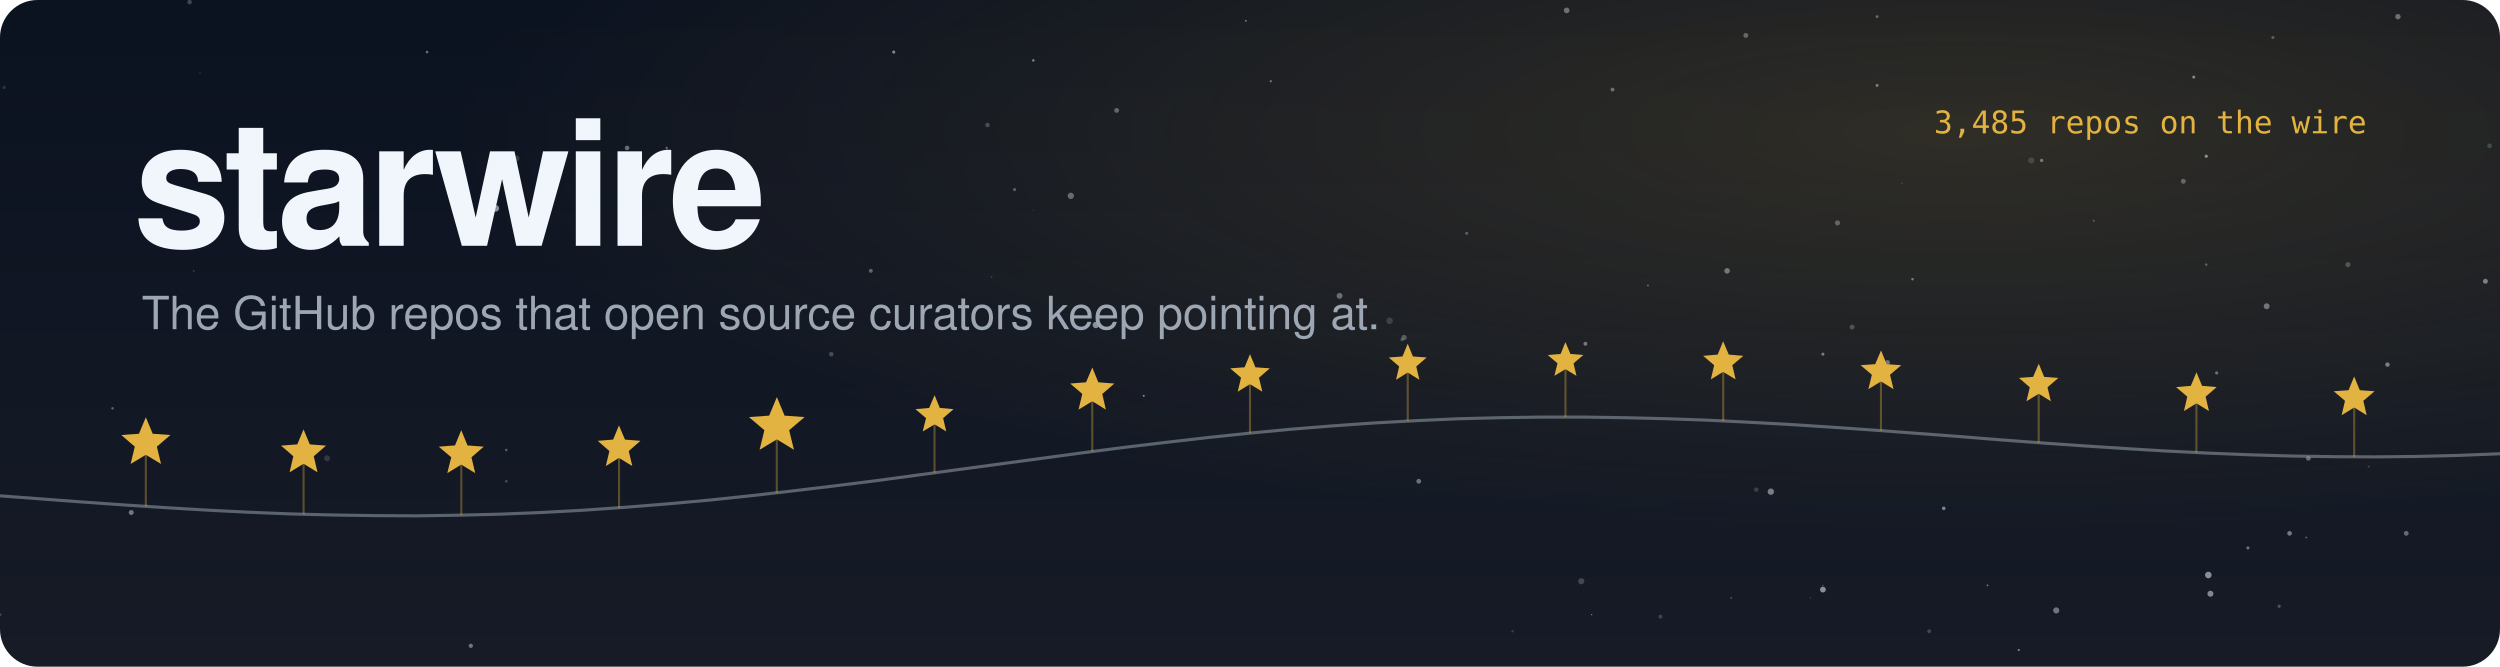
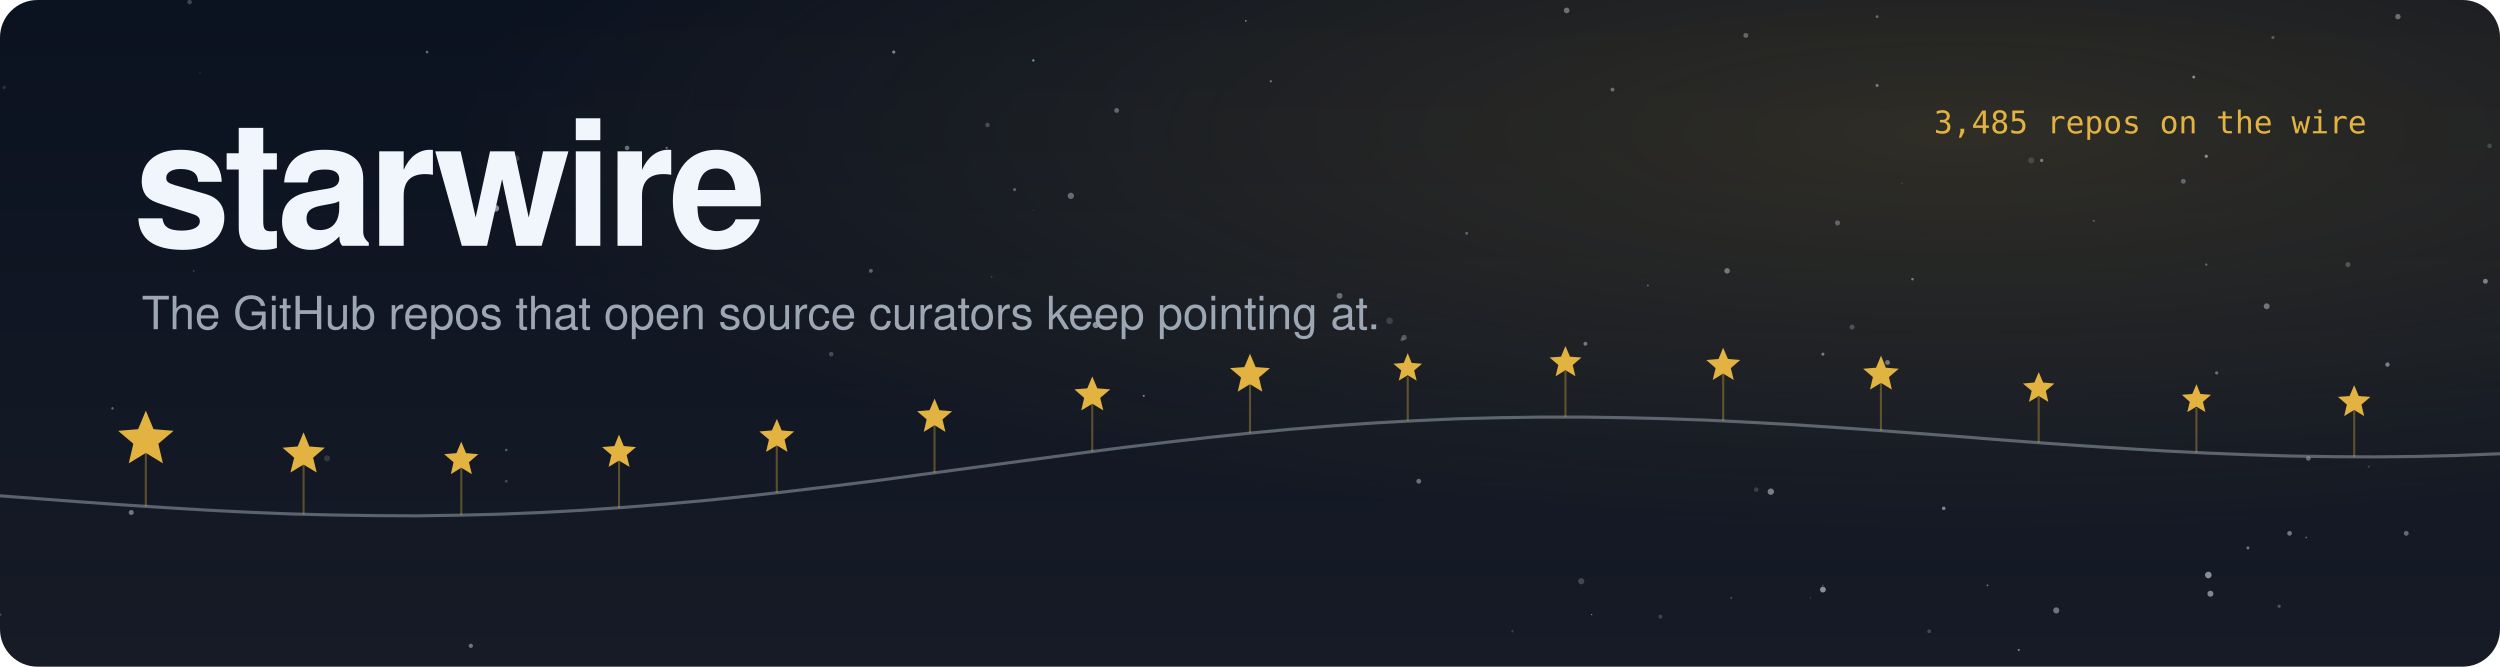
<svg xmlns="http://www.w3.org/2000/svg" viewBox="0 0 1200 320" width="1200" height="320" role="img" aria-label="starwire">
  <defs>
    <linearGradient id="sky" x1="0" y1="0" x2="0" y2="1">
      <stop offset="0" stop-color="#0b1220" />
      <stop offset="1" stop-color="#161b26" />
    </linearGradient>
    <radialGradient id="glow" cx=".78" cy=".2" r=".6">
      <stop offset="0" stop-color="#e3b341" stop-opacity=".16" />
      <stop offset="1" stop-color="#e3b341" stop-opacity="0" />
    </radialGradient>
  </defs>
  <rect width="1200" height="320" rx="18" fill="url(#sky)" />
  <rect width="1200" height="320" rx="18" fill="url(#glow)" />
  <g fill="#c9d1d9">
    <circle cx="0" cy="295" r="0.68" opacity="0.26" />
    <circle cx="875" cy="170" r="0.73" opacity="0.53" />
    <circle cx="906" cy="174" r="1.19" opacity="0.47" />
    <circle cx="980" cy="77" r="0.79" opacity="0.50" />
    <circle cx="838" cy="17" r="1.19" opacity="0.38" />
    <circle cx="1107" cy="258" r="0.46" opacity="0.41" />
    <circle cx="1108" cy="220" r="1.14" opacity="0.44" />
    <circle cx="1094" cy="291" r="0.78" opacity="0.32" />
    <circle cx="1005" cy="106" r="0.50" opacity="0.30" />
    <circle cx="514" cy="94" r="1.52" opacity="0.43" />
    <circle cx="875" cy="281" r="0.38" opacity="0.29" />
    <circle cx="673" cy="163" r="0.85" opacity="0.25" />
    <circle cx="1091" cy="18" r="0.78" opacity="0.32" />
    <circle cx="797" cy="296" r="0.97" opacity="0.23" />
    <circle cx="487" cy="91" r="0.77" opacity="0.36" />
    <circle cx="399" cy="170" r="1.10" opacity="0.27" />
    <circle cx="1088" cy="147" r="1.42" opacity="0.47" />
    <circle cx="761" cy="165" r="0.96" opacity="0.49" />
    <circle cx="1127" cy="127" r="1.22" opacity="0.28" />
    <circle cx="704" cy="112" r="0.73" opacity="0.35" />
    <circle cx="954" cy="281" r="0.44" opacity="0.56" />
    <circle cx="93" cy="130" r="0.50" opacity="0.19" />
    <circle cx="1195" cy="70" r="1.12" opacity="0.22" />
    <circle cx="549" cy="190" r="0.48" opacity="0.61" />
    <circle cx="1061" cy="285" r="1.45" opacity="0.60" />
    <circle cx="913" cy="88" r="0.31" opacity="0.27" />
    <circle cx="91" cy="1" r="1.10" opacity="0.27" />
    <circle cx="889" cy="157" r="1.19" opacity="0.27" />
    <circle cx="1059" cy="75" r="0.79" opacity="0.60" />
    <circle cx="142" cy="157" r="0.30" opacity="0.61" />
    <circle cx="764" cy="295" r="0.33" opacity="0.60" />
    <circle cx="226" cy="310" r="1.03" opacity="0.49" />
    <circle cx="320" cy="71" r="0.57" opacity="0.43" />
    <circle cx="63" cy="246" r="1.21" opacity="0.51" />
    <circle cx="598" cy="10" r="0.44" opacity="0.61" />
    <circle cx="157" cy="220" r="1.46" opacity="0.17" />
    <circle cx="1060" cy="276" r="1.59" opacity="0.63" />
    <circle cx="918" cy="134" r="0.62" opacity="0.51" />
    <circle cx="1059" cy="127" r="0.61" opacity="0.35" />
    <circle cx="1064" cy="179" r="0.76" opacity="0.46" />
    <circle cx="882" cy="107" r="1.24" opacity="0.36" />
    <circle cx="238" cy="100" r="1.58" opacity="0.65" />
    <circle cx="759" cy="279" r="1.49" opacity="0.25" />
    <circle cx="774" cy="43" r="0.95" opacity="0.43" />
    <circle cx="926" cy="303" r="0.93" opacity="0.24" />
    <circle cx="536" cy="53" r="1.16" opacity="0.41" />
    <circle cx="674" cy="162" r="1.28" opacity="0.33" />
    <circle cx="901" cy="8" r="0.69" opacity="0.42" />
    <circle cx="243" cy="231" r="0.68" opacity="0.27" />
    <circle cx="791" cy="137" r="0.40" opacity="0.54" />
    <circle cx="987" cy="293" r="1.48" opacity="0.49" />
    <circle cx="1151" cy="8" r="1.29" opacity="0.45" />
    <circle cx="869" cy="287" r="0.35" opacity="0.22" />
    <circle cx="96" cy="35" r="0.41" opacity="0.15" />
    <circle cx="726" cy="303" r="0.55" opacity="0.22" />
    <circle cx="243" cy="216" r="0.62" opacity="0.38" />
    <circle cx="1193" cy="135" r="1.18" opacity="0.54" />
    <circle cx="476" cy="133" r="0.38" opacity="0.27" />
    <circle cx="969" cy="312" r="0.50" opacity="0.61" />
    <circle cx="610" cy="39" r="0.57" opacity="0.45" />
    <circle cx="205" cy="25" r="0.65" opacity="0.47" />
    <circle cx="667" cy="154" r="1.59" opacity="0.19" />
    <circle cx="496" cy="101" r="0.31" opacity="0.15" />
    <circle cx="496" cy="29" r="0.60" opacity="0.61" />
    <circle cx="933" cy="244" r="0.87" opacity="0.58" />
    <circle cx="1155" cy="256" r="1.16" opacity="0.44" />
    <circle cx="418" cy="130" r="0.95" opacity="0.40" />
    <circle cx="681" cy="231" r="1.16" opacity="0.47" />
    <circle cx="875" cy="283" r="1.40" opacity="0.64" />
    <circle cx="526" cy="156" r="1.54" opacity="0.64" />
    <circle cx="429" cy="25" r="0.75" opacity="0.59" />
    <circle cx="850" cy="236" r="1.54" opacity="0.54" />
    <circle cx="248" cy="76" r="1.34" opacity="0.20" />
    <circle cx="1099" cy="256" r="1.13" opacity="0.51" />
    <circle cx="643" cy="142" r="1.43" opacity="0.43" />
    <circle cx="1048" cy="87" r="1.19" opacity="0.37" />
    <circle cx="474" cy="60" r="1.07" opacity="0.27" />
    <circle cx="1079" cy="263" r="0.74" opacity="0.49" />
    <circle cx="1053" cy="37" r="0.70" opacity="0.61" />
    <circle cx="2" cy="42" r="0.82" opacity="0.16" />
    <circle cx="831" cy="287" r="0.52" opacity="0.26" />
    <circle cx="1137" cy="224" r="0.53" opacity="0.21" />
    <circle cx="752" cy="5" r="1.36" opacity="0.45" />
    <circle cx="901" cy="41" r="0.73" opacity="0.51" />
    <circle cx="1146" cy="175" r="1.06" opacity="0.54" />
    <circle cx="843" cy="235" r="1.08" opacity="0.20" />
    <circle cx="54" cy="196" r="0.59" opacity="0.44" />
    <circle cx="301" cy="71" r="1.11" opacity="0.46" />
    <circle cx="975" cy="77" r="1.48" opacity="0.18" />
    <circle cx="829" cy="130" r="1.33" opacity="0.48" />
  </g>
  <polyline points="0,238.0 20,239.5 40,241.0 60,242.4 80,243.7 100,244.9 120,245.9 140,246.7 160,247.2 180,247.5 200,247.6 220,247.3 240,246.8 260,246.0 280,244.9 300,243.5 320,241.9 340,240.1 360,238.0 380,235.7 400,233.3 420,230.8 440,228.1 460,225.4 480,222.7 500,220.0 520,217.3 540,214.7 560,212.3 580,210.0 600,207.9 620,206.0 640,204.4 660,203.0 680,201.9 700,201.0 720,200.5 740,200.2 760,200.2 780,200.5 800,201.0 820,201.7 840,202.7 860,203.8 880,205.1 900,206.5 920,208.0 940,209.5 960,211.1 980,212.6 1000,214.0 1020,215.3 1040,216.5 1060,217.5 1080,218.3 1100,218.9 1120,219.2 1140,219.3 1160,219.1 1180,218.6 1200,217.8" fill="none" stroke="#8b949e" stroke-width="1.5" stroke-opacity=".6" />
  <g fill="#e3b341">
-     <line x1="70" y1="243.099" x2="70" y2="216.678" stroke="#e3b341" stroke-opacity=".35" />
-     <polygon points="70.0,200.3 73.3,208.2 81.8,208.8 75.3,214.4 77.3,222.7 70.0,218.3 62.7,222.7 64.7,214.4 58.2,208.8 66.7,208.2" />
-     <line x1="145.714" y1="246.84" x2="145.714" y2="221.459" stroke="#e3b341" stroke-opacity=".35" />
-     <polygon points="145.7,206.1 148.7,213.3 156.5,213.9 150.6,219.0 152.4,226.7 145.7,222.6 139.0,226.7 140.8,219.0 134.9,213.9 142.7,213.3" />
-     <line x1="221.429" y1="247.286" x2="221.429" y2="221.916" stroke="#e3b341" stroke-opacity=".35" />
-     <polygon points="221.4,206.5 224.4,213.8 232.2,214.4 226.3,219.5 228.1,227.1 221.4,223.0 214.7,227.1 216.6,219.5 210.6,214.4 218.4,213.8" />
-     <line x1="297.143" y1="243.759" x2="297.143" y2="218.973" stroke="#e3b341" stroke-opacity=".35" />
-     <polygon points="297.1,204.2 300.0,211.0 307.4,211.6 301.8,216.5 303.5,223.7 297.1,219.8 290.8,223.7 292.5,216.5 286.9,211.6 294.3,211.0" />
-     <line x1="372.857" y1="236.572" x2="372.857" y2="208.572" stroke="#e3b341" stroke-opacity=".35" />
-     <polygon points="372.9,190.6 376.6,199.5 386.2,200.2 378.8,206.5 381.1,215.9 372.9,210.9 364.6,215.9 366.9,206.5 359.5,200.2 369.2,199.5" />
-     <line x1="448.571" y1="226.952" x2="448.571" y2="203.336" stroke="#e3b341" stroke-opacity=".35" />
-     <polygon points="448.6,189.7 451.1,195.8 457.7,196.4 452.7,200.7 454.2,207.1 448.6,203.7 442.9,207.1 444.5,200.7 439.4,196.4 446.0,195.8" />
-     <line x1="524.286" y1="216.73" x2="524.286" y2="191.581" stroke="#e3b341" stroke-opacity=".35" />
-     <polygon points="524.3,176.4 527.2,183.5 534.9,184.1 529.1,189.1 530.8,196.6 524.3,192.6 517.7,196.6 519.5,189.1 513.7,184.1 521.3,183.5" />
-     <line x1="600" y1="207.891" x2="600" y2="183.928" stroke="#e3b341" stroke-opacity=".35" />
-     <polygon points="600.0,170.0 602.6,176.3 609.5,176.8 604.3,181.3 605.9,188.0 600.0,184.4 594.1,188.0 595.7,181.3 590.5,176.8 597.4,176.3" />
-     <line x1="675.714" y1="202.072" x2="675.714" y2="178.536" stroke="#e3b341" stroke-opacity=".35" />
-     <polygon points="675.7,165.0 678.2,171.1 684.8,171.6 679.8,175.9 681.3,182.3 675.7,178.8 670.1,182.3 671.6,175.9 666.6,171.6 673.2,171.1" />
-     <line x1="751.429" y1="200.158" x2="751.429" y2="177.166" stroke="#e3b341" stroke-opacity=".35" />
-     <polygon points="751.4,164.2 753.8,169.9 760.0,170.4 755.3,174.4 756.7,180.4 751.4,177.2 746.1,180.4 747.6,174.4 742.9,170.4 749.1,169.9" />
-     <line x1="827.143" y1="202.06" x2="827.143" y2="177.911" stroke="#e3b341" stroke-opacity=".35" />
-     <polygon points="827.1,163.8 829.8,170.2 836.8,170.8 831.5,175.3 833.1,182.1 827.1,178.5 821.2,182.1 822.8,175.3 817.5,170.8 824.5,170.2" />
-     <line x1="902.857" y1="206.737" x2="902.857" y2="182.49" stroke="#e3b341" stroke-opacity=".35" />
-     <polygon points="902.9,168.2 905.6,174.8 912.6,175.3 907.2,179.9 908.9,186.8 902.9,183.1 896.8,186.8 898.5,179.9 893.1,175.3 900.1,174.8" />
-     <line x1="978.571" y1="212.456" x2="978.571" y2="188.507" stroke="#e3b341" stroke-opacity=".35" />
-     <polygon points="978.6,174.6 981.2,180.9 988.0,181.4 982.8,185.9 984.4,192.6 978.6,189.0 972.7,192.6 974.3,185.9 969.1,181.4 975.9,180.9" />
-     <line x1="1054.286" y1="217.224" x2="1054.286" y2="192.976" stroke="#e3b341" stroke-opacity=".35" />
-     <polygon points="1054.3,178.7 1057.0,185.2 1064.0,185.8 1058.7,190.4 1060.3,197.3 1054.3,193.6 1048.3,197.3 1049.9,190.4 1044.5,185.8 1051.6,185.2" />
-     <line x1="1130" y1="219.285" x2="1130" y2="195.01" stroke="#e3b341" stroke-opacity=".35" />
-     <polygon points="1130.0,180.7 1132.7,187.3 1139.8,187.8 1134.4,192.4 1136.0,199.3 1130.0,195.6 1124.0,199.3 1125.6,192.4 1120.2,187.8 1127.3,187.3" />
+     <line x1="70" y1="243.099" x2="70" y2="215.099" stroke="#e3b341" stroke-opacity=".35" />
+     <polygon points="70.0,197.1 73.7,206.0 83.3,206.8 76.0,213.0 78.2,222.4 70.0,217.4 61.8,222.4 64.0,213.0 56.7,206.8 66.3,206.0" />
+     <line x1="145.714" y1="246.84" x2="145.714" y2="222.178" stroke="#e3b341" stroke-opacity=".35" />
+     <polygon points="145.7,207.5 148.5,214.3 155.9,214.9 150.3,219.7 152.0,226.8 145.7,223.0 139.4,226.8 141.2,219.7 135.6,214.9 142.9,214.3" />
+     <line x1="221.429" y1="247.286" x2="221.429" y2="224.653" stroke="#e3b341" stroke-opacity=".35" />
+     <polygon points="221.4,212.0 223.7,217.5 229.6,218.0 225.1,221.9 226.5,227.6 221.4,224.5 216.4,227.6 217.7,221.9 213.2,218.0 219.1,217.5" />
+     <line x1="297.143" y1="243.759" x2="297.143" y2="221.201" stroke="#e3b341" stroke-opacity=".35" />
+     <polygon points="297.1,208.6 299.4,214.1 305.3,214.6 300.8,218.4 302.2,224.1 297.1,221.1 292.1,224.1 293.5,218.4 289.0,214.6 294.9,214.1" />
+     <line x1="372.857" y1="236.572" x2="372.857" y2="213.821" stroke="#e3b341" stroke-opacity=".35" />
+     <polygon points="372.9,201.1 375.2,206.6 381.2,207.1 376.6,211.0 378.0,216.9 372.9,213.8 367.7,216.9 369.1,211.0 364.5,207.1 370.5,206.6" />
+     <line x1="448.571" y1="226.952" x2="448.571" y2="204.12" stroke="#e3b341" stroke-opacity=".35" />
+     <polygon points="448.6,191.3 450.9,196.9 457.0,197.4 452.4,201.3 453.8,207.3 448.6,204.1 443.4,207.3 444.8,201.3 440.2,197.4 446.2,196.9" />
+     <line x1="524.286" y1="216.73" x2="524.286" y2="193.719" stroke="#e3b341" stroke-opacity=".35" />
+     <polygon points="524.3,180.7 526.7,186.4 532.9,186.9 528.1,191.0 529.6,197.0 524.3,193.8 519.0,197.0 520.4,191.0 515.7,186.9 521.9,186.4" />
+     <line x1="600" y1="207.891" x2="600" y2="183.84" stroke="#e3b341" stroke-opacity=".35" />
+     <polygon points="600.0,169.8 602.7,176.2 609.6,176.7 604.3,181.2 605.9,188.0 600.0,184.4 594.1,188.0 595.7,181.2 590.4,176.7 597.3,176.2" />
+     <line x1="675.714" y1="202.072" x2="675.714" y2="180.81" stroke="#e3b341" stroke-opacity=".35" />
+     <polygon points="675.7,169.5 677.6,174.2 682.6,174.6 678.8,177.8 680.0,182.7 675.7,180.1 671.4,182.7 672.6,177.8 668.8,174.6 673.8,174.2" />
+     <line x1="751.429" y1="200.158" x2="751.429" y2="178.11" stroke="#e3b341" stroke-opacity=".35" />
+     <polygon points="751.4,166.1 753.6,171.2 759.1,171.6 754.9,175.2 756.2,180.6 751.4,177.7 746.7,180.6 748.0,175.2 743.8,171.6 749.3,171.2" />
+     <line x1="827.143" y1="202.06" x2="827.143" y2="179.474" stroke="#e3b341" stroke-opacity=".35" />
+     <polygon points="827.1,166.9 829.4,172.3 835.3,172.8 830.8,176.7 832.2,182.4 827.1,179.3 822.1,182.4 823.5,176.7 819.0,172.8 824.9,172.3" />
+     <line x1="902.857" y1="206.737" x2="902.857" y2="183.742" stroke="#e3b341" stroke-opacity=".35" />
+     <polygon points="902.9,170.7 905.2,176.5 911.4,177.0 906.7,181.0 908.1,187.0 902.9,183.8 897.6,187.0 899.0,181.0 894.3,177.0 900.5,176.5" />
+     <line x1="978.571" y1="212.456" x2="978.571" y2="190.532" stroke="#e3b341" stroke-opacity=".35" />
+     <polygon points="978.6,178.6 980.7,183.6 986.1,184.1 982.0,187.6 983.2,192.9 978.6,190.1 973.9,192.9 975.2,187.6 971.0,184.1 976.5,183.6" />
+     <line x1="1054.286" y1="217.224" x2="1054.286" y2="195.831" stroke="#e3b341" stroke-opacity=".35" />
+     <polygon points="1054.3,184.4 1056.2,189.1 1061.3,189.5 1057.4,192.9 1058.6,197.8 1054.3,195.2 1049.9,197.8 1051.1,192.9 1047.3,189.5 1052.3,189.1" />
+     <line x1="1130" y1="219.285" x2="1130" y2="197.075" stroke="#e3b341" stroke-opacity=".35" />
+     <polygon points="1130.0,184.9 1132.2,190.1 1137.8,190.5 1133.5,194.2 1134.8,199.7 1130.0,196.8 1125.2,199.7 1126.5,194.2 1122.2,190.5 1127.8,190.1" />
  </g>
  <text x="64" y="118" font-family="-apple-system,'Segoe UI',Helvetica,Arial,sans-serif" font-size="84" font-weight="800" letter-spacing="-3" fill="#f0f6fc">starwire</text>
  <text x="68" y="158" font-family="-apple-system,'Segoe UI',Helvetica,Arial,sans-serif" font-size="22" fill="#9da7b3">The GitHub repos that open source curators keep pointing at.</text>
  <text x="1136" y="64" text-anchor="end" font-family="ui-monospace,SFMono-Regular,Menlo,monospace" font-size="15" fill="#e3b341">3,485 repos on the wire</text>
</svg>
